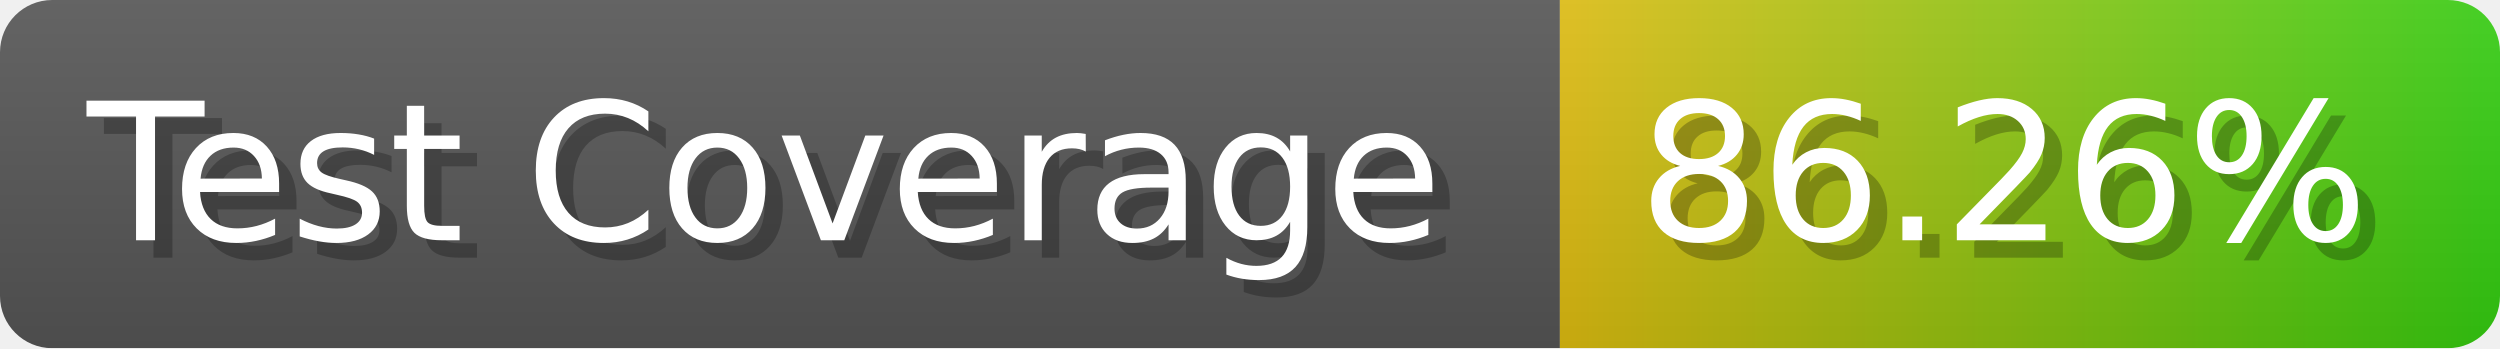
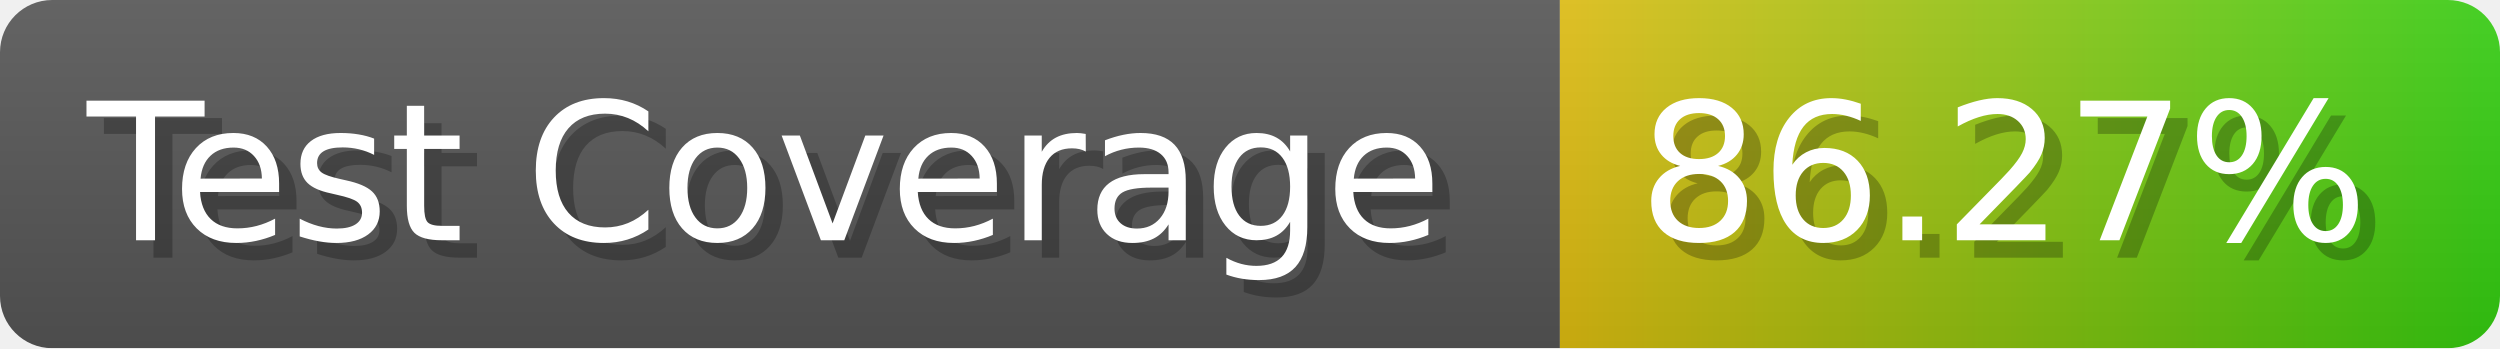
- <svg xmlns="http://www.w3.org/2000/svg" width="143.6" height="20" viewBox="0 0 1436 200" role="img" aria-label="Test Coverage: 86.26%">
+ <svg xmlns="http://www.w3.org/2000/svg" width="143.6" height="20" viewBox="0 0 1436 200" role="img" aria-label="Test Coverage: 86.27%">
  <linearGradient id="a" x2="0" y2="100%">
    <stop offset="0" stop-opacity=".1" stop-color="#EEE" />
    <stop offset="1" stop-opacity=".1" />
  </linearGradient>
  <mask id="m">
    <rect width="1436" height="200" rx="30" fill="#FFF" />
  </mask>
  <g mask="url(#m)">
    <rect width="896" height="200" fill="#555" />
    <rect width="540" height="200" fill="url(#x)" x="896" />
    <rect width="1436" height="200" fill="url(#a)" />
  </g>
  <g aria-hidden="true" fill="#fff" text-anchor="start" font-family="Verdana,DejaVu Sans,sans-serif" font-size="110">
    <text x="60" y="148" textLength="796" fill="#000" opacity="0.25">Test Coverage</text>
    <text x="50" y="138" textLength="796">Test Coverage</text>
-     <text x="951" y="148" textLength="440" fill="#000" opacity="0.25">86.26%</text>
-     <text x="941" y="138" textLength="440">86.26%</text>
+     <text x="951" y="148" textLength="440" fill="#000" opacity="0.25">86.27%</text>
+     <text x="941" y="138" textLength="440">86.27%</text>
  </g>
  <linearGradient id="x" x1="0%" y1="0%" x2="100%" y2="0%">
    <stop offset="0%" style="stop-color:#DB1" />
    <stop offset="100%" style="stop-color:#3C1" />
  </linearGradient>
</svg>
